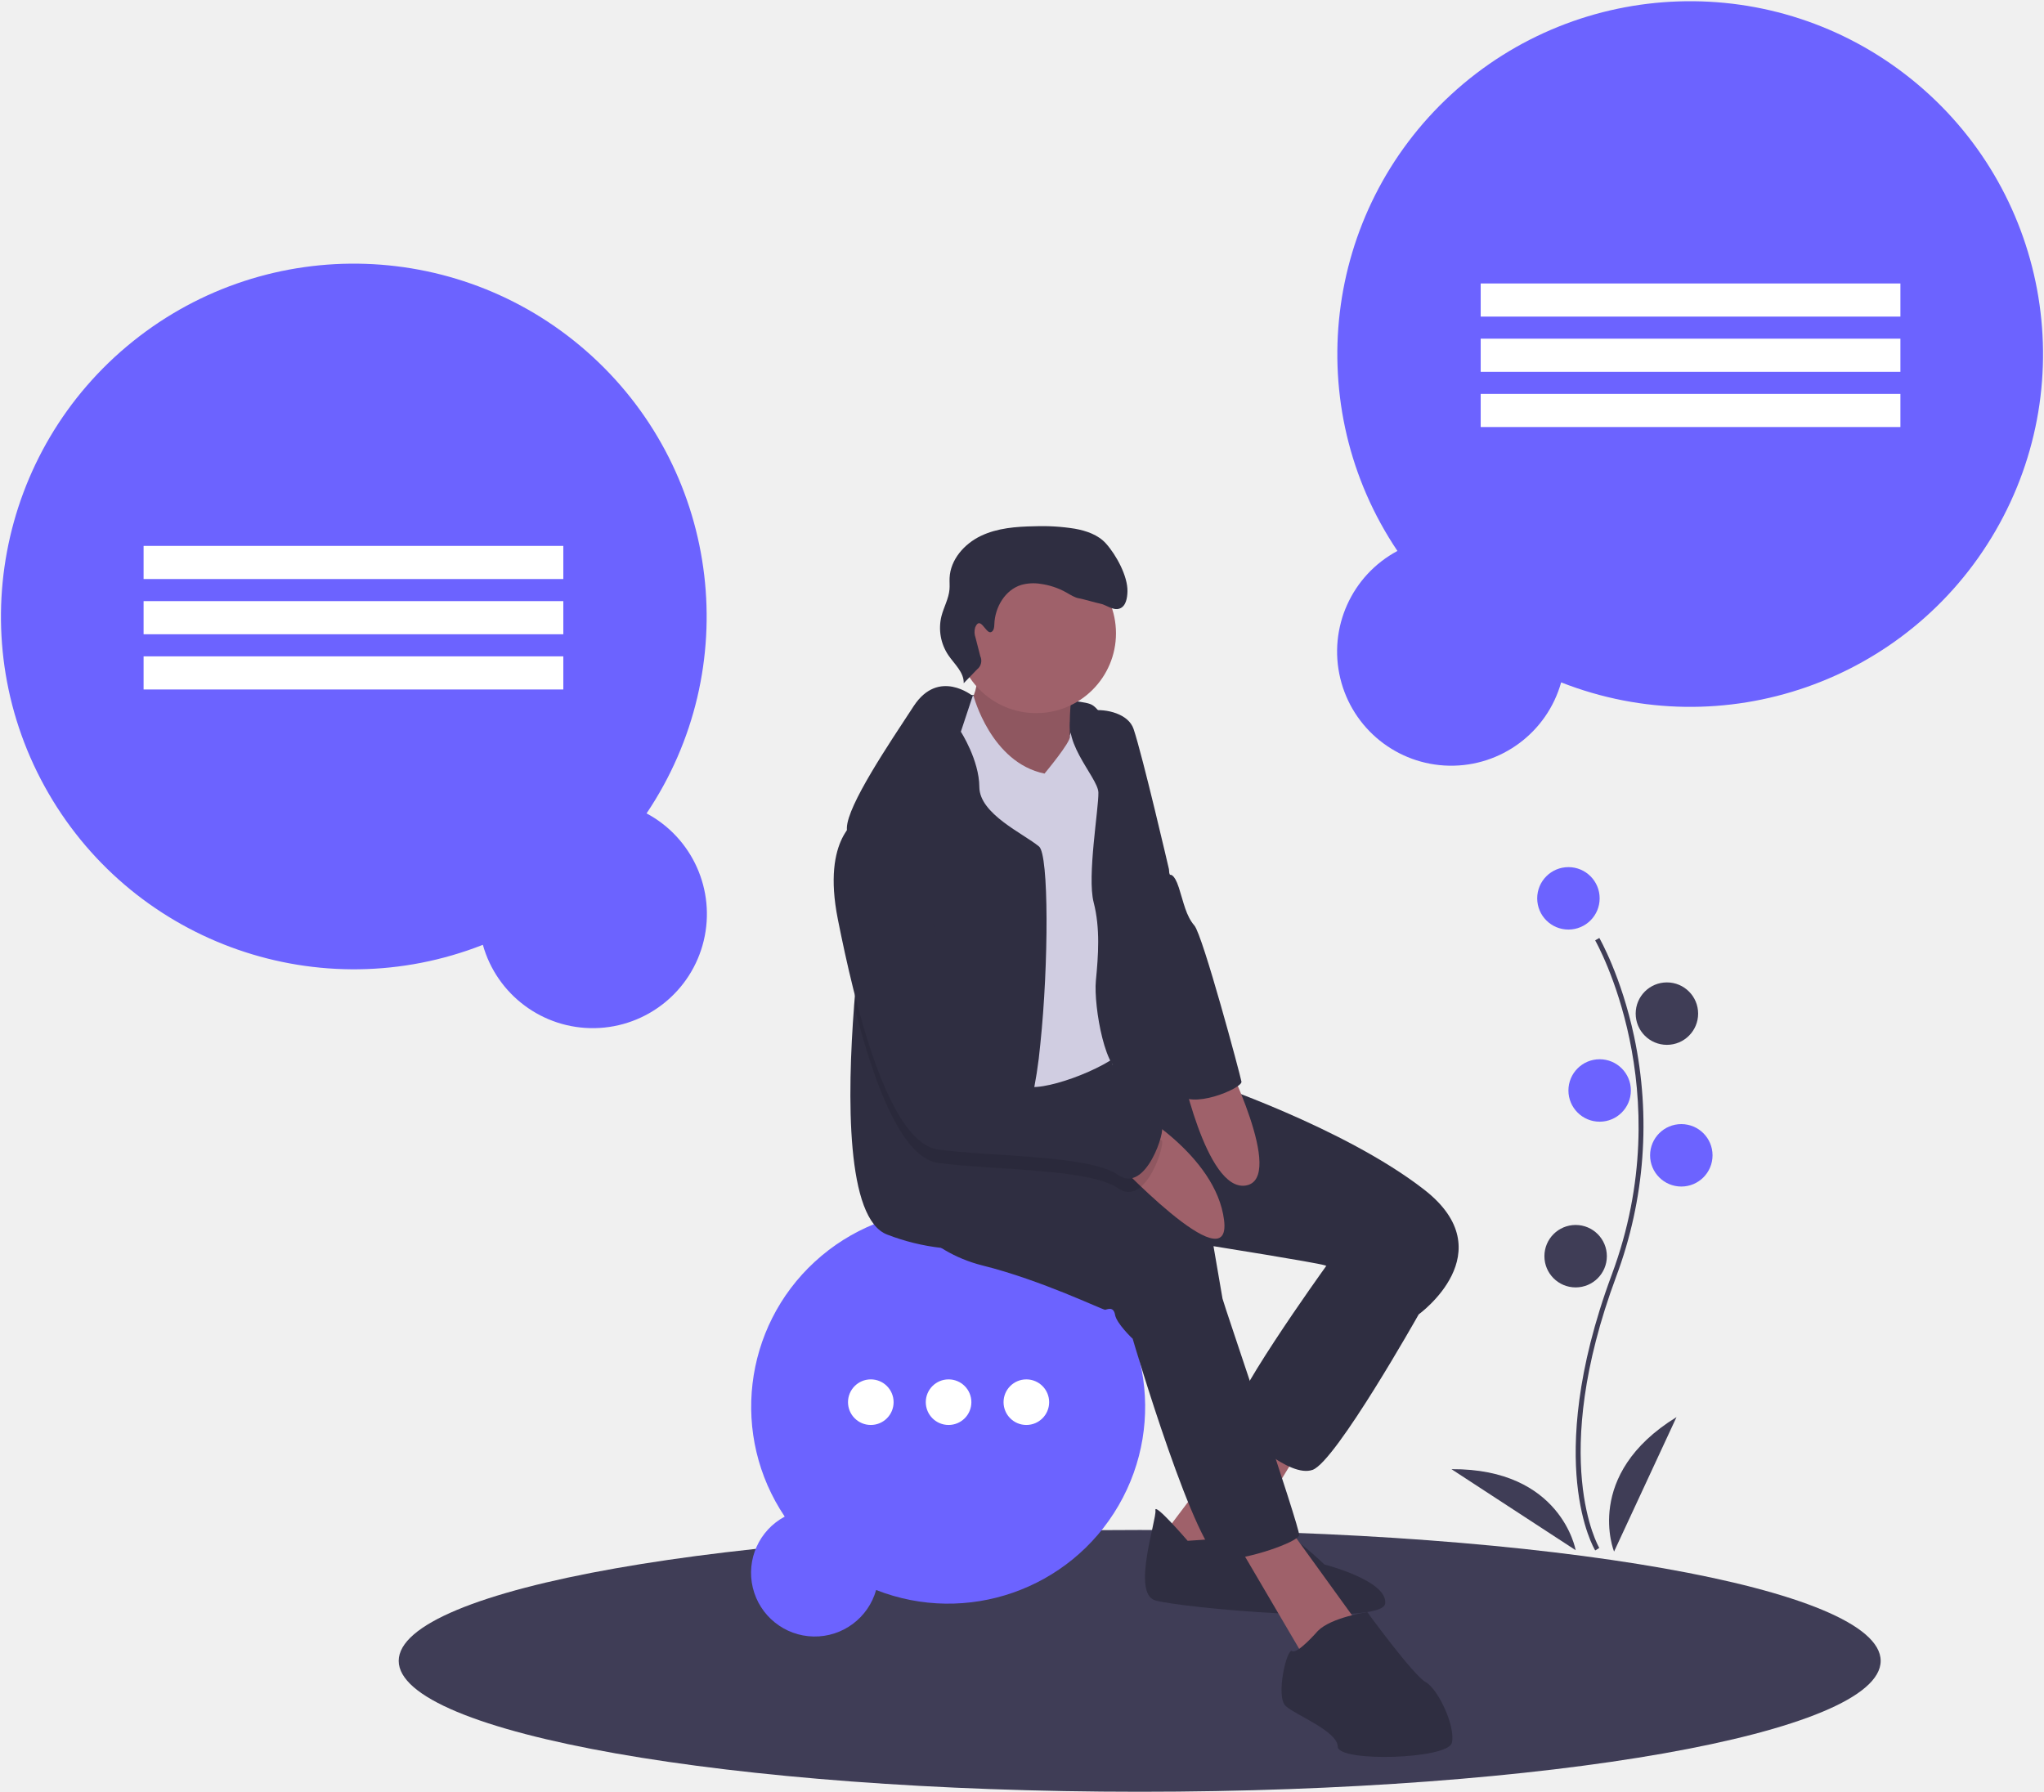
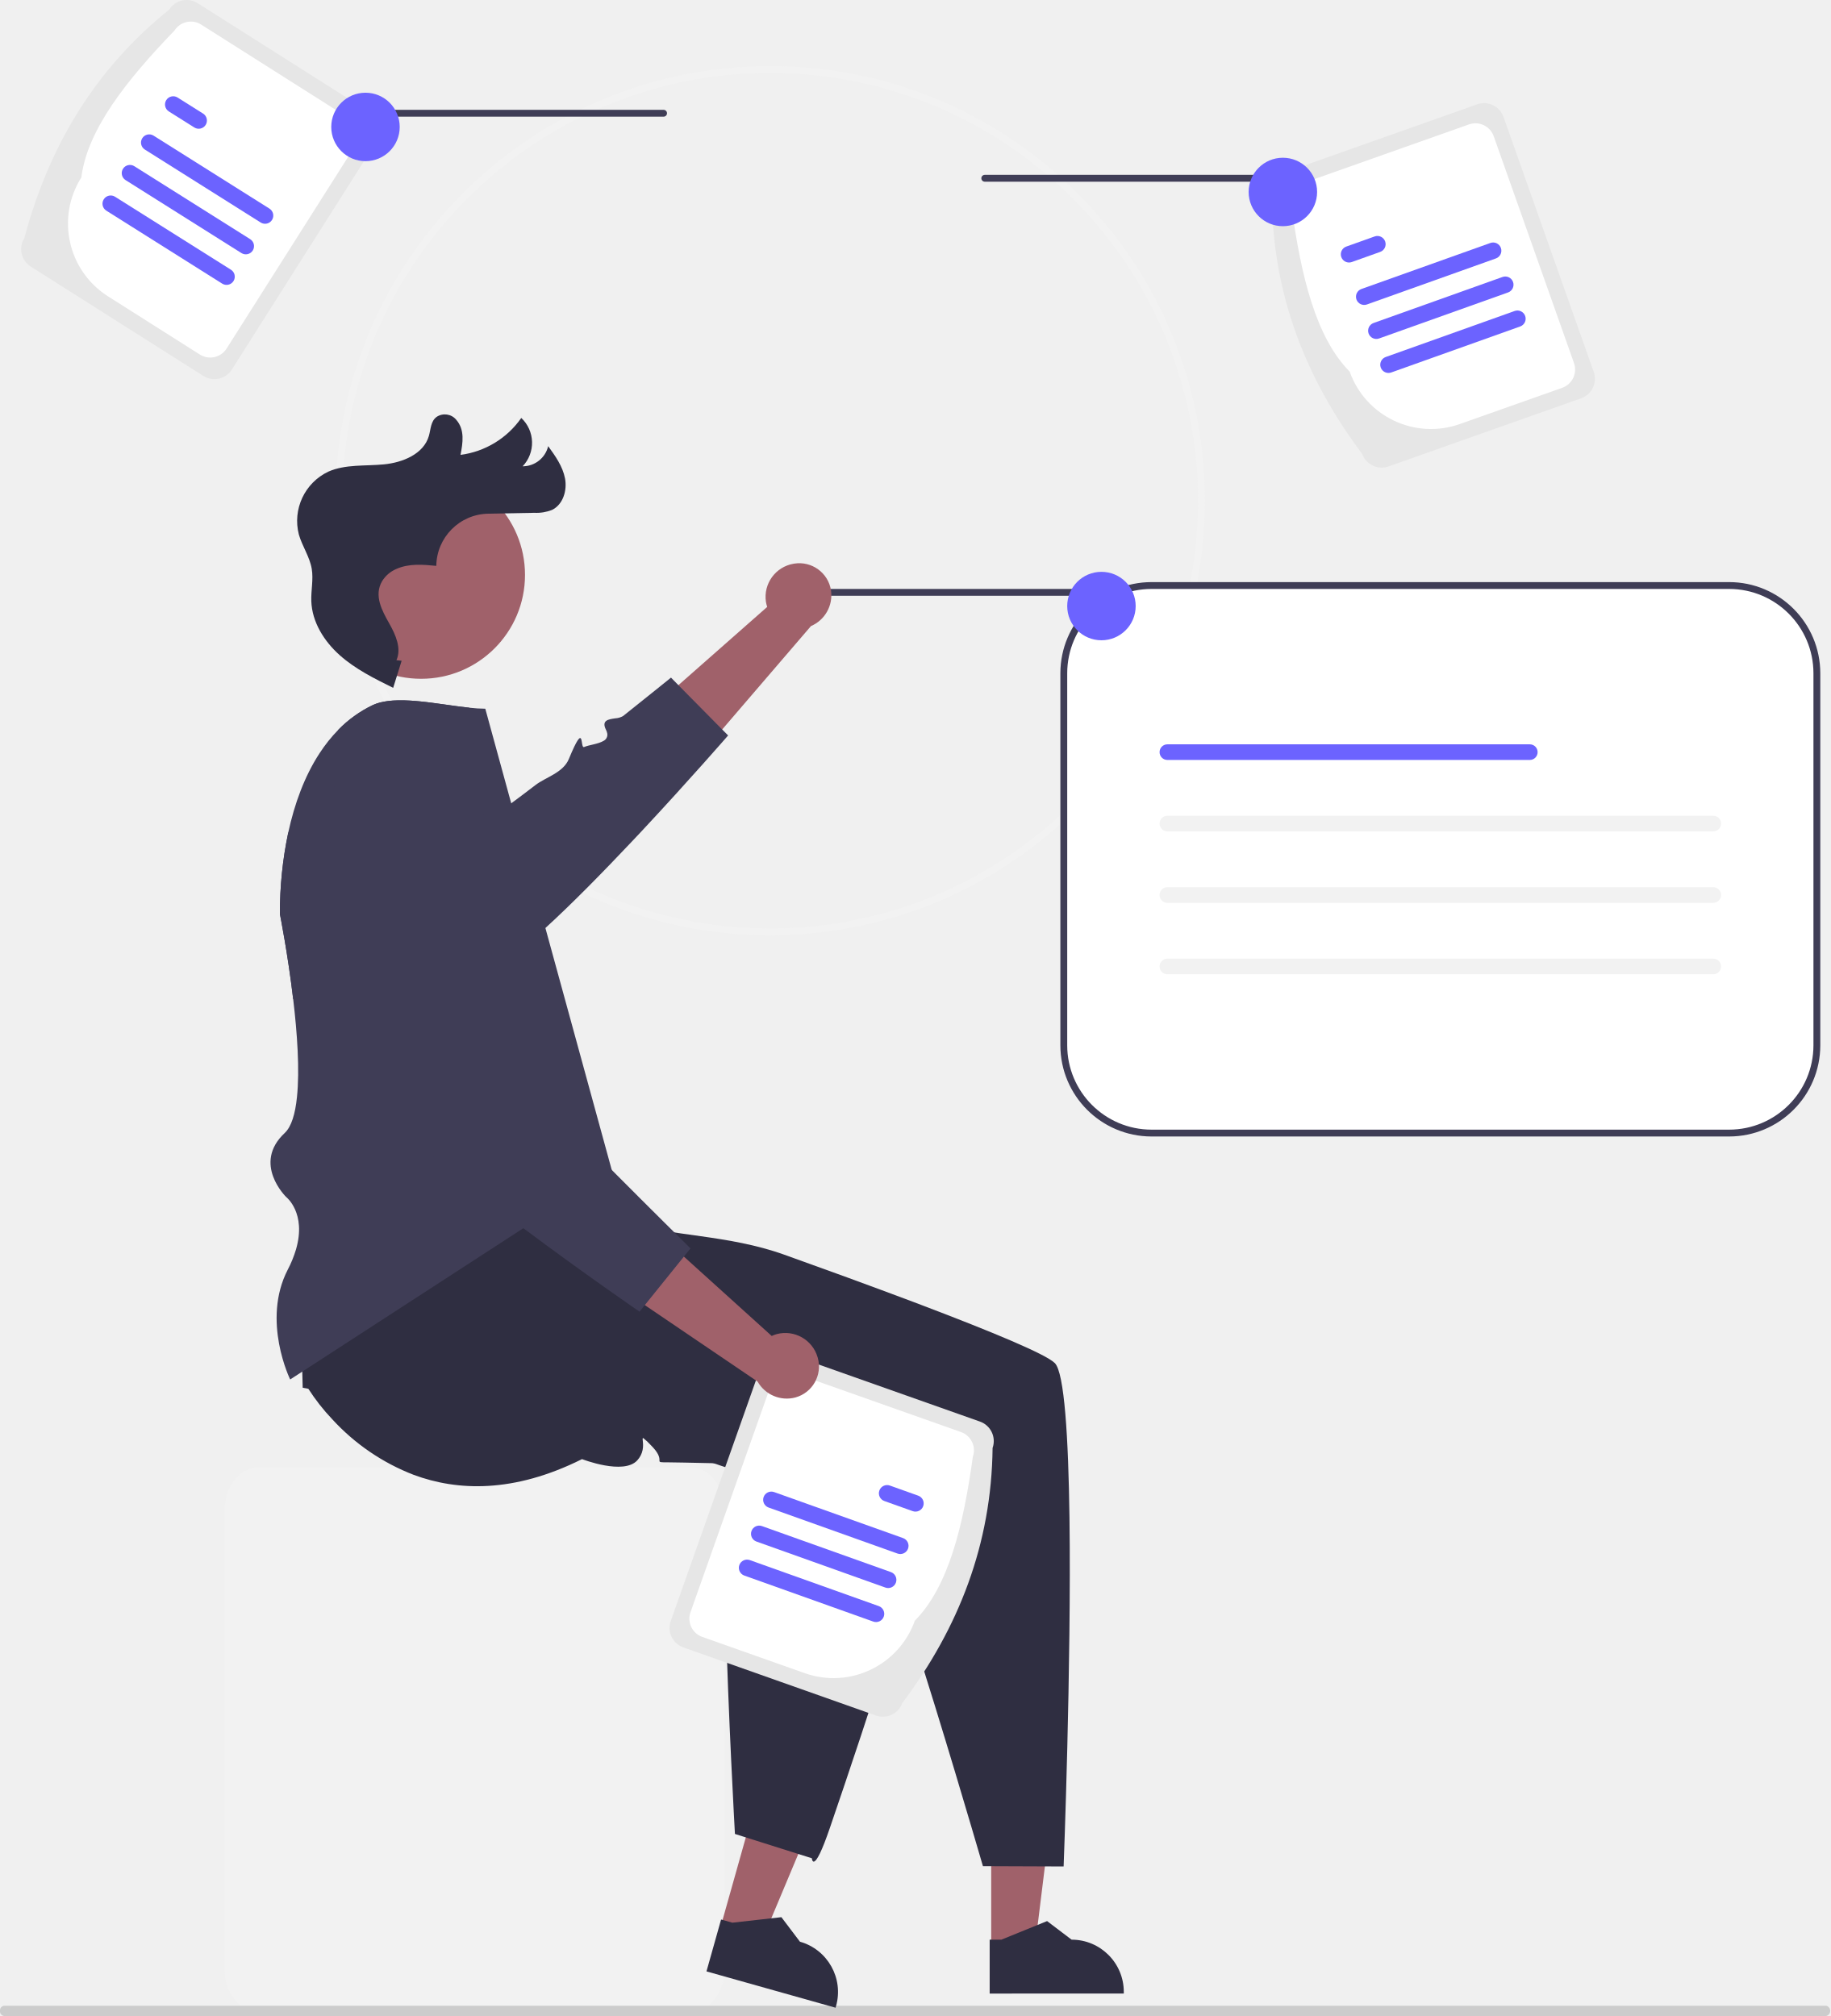
- <svg xmlns="http://www.w3.org/2000/svg" id="bafbdcdd-db4a-4743-9ceb-46364dc67d6e" data-name="Layer 1" width="851" height="746.054" viewBox="0 0 851 746.054">
-   <ellipse cx="474.5" cy="691.554" rx="308.5" ry="54.5" fill="#3f3d56" />
-   <path d="M443.693,415.653A146.9,146.9,0,1,0,375.535,470.378a47.518,47.518,0,1,0,68.159-54.725Z" transform="translate(-174.5 -76.9729)" fill="#6c63ff" />
-   <rect x="59.782" y="227.304" width="174.746" height="13.796" fill="#fff" />
-   <rect x="59.782" y="250.297" width="174.746" height="13.796" fill="#fff" />
-   <rect x="59.782" y="273.29" width="174.746" height="13.796" fill="#fff" />
-   <path d="M756.307,306.379a146.9,146.9,0,1,1,68.159,54.725,47.518,47.518,0,1,1-68.159-54.725Z" transform="translate(-174.5 -76.9729)" fill="#6c63ff" />
-   <rect x="790.973" y="195.003" width="174.746" height="13.796" transform="translate(1582.191 326.829) rotate(-180)" fill="#fff" />
-   <rect x="790.973" y="217.996" width="174.746" height="13.796" transform="translate(1582.191 372.8147) rotate(-180)" fill="#fff" />
-   <rect x="790.973" y="240.989" width="174.746" height="13.796" transform="translate(1582.191 418.8005) rotate(-180)" fill="#fff" />
-   <path d="M501.213,708.464a82.013,82.013,0,1,1,38.052,30.553,26.529,26.529,0,1,1-38.052-30.553Z" transform="translate(-174.5 -76.9729)" fill="#6c63ff" />
-   <circle cx="362.551" cy="583.84" r="9.491" fill="#fff" />
-   <circle cx="394.932" cy="583.84" r="9.491" fill="#fff" />
-   <circle cx="427.312" cy="583.84" r="9.491" fill="#fff" />
-   <path d="M578.936,366.381s42.346,1.151,49.34,3.696,10.121,20.74,10.121,20.74l-32.879,10.334-24.592-1.393-18.508,1.308L572.753,374Z" transform="translate(-174.5 -76.9729)" fill="#2f2e41" />
-   <path d="M580.763,352.486s2.786,10.761-3.397,18.38S603.947,405.635,603.947,405.635l17.285-2.971s-3.81-33.064,1.308-41.437S580.763,352.486,580.763,352.486Z" transform="translate(-174.5 -76.9729)" fill="#9f616a" />
-   <path d="M580.763,352.486s2.786,10.761-3.397,18.38S603.947,405.635,603.947,405.635l17.285-2.971s-3.81-33.064,1.308-41.437S580.763,352.486,580.763,352.486Z" transform="translate(-174.5 -76.9729)" opacity="0.1" />
-   <polygon points="521.22 590.132 483.081 640.709 509.109 655.905 544.931 597.296 521.22 590.132" fill="#9f616a" />
-   <path d="M668.968,718.535s-14.044-16.319-13.419-12.68-9.993,34.5-.114,37.485,94.601,10.903,95.766,1.336S725.927,728.414,725.927,728.414s-15.708-15.096-19.19-13.561S668.968,718.535,668.968,718.535Z" transform="translate(-174.5 -76.9729)" fill="#2f2e41" />
-   <polygon points="512.663 638.435 543.126 690.333 566.125 677.014 535.407 634.525 512.663 638.435" fill="#9f616a" />
-   <path d="M735.252,591.936l-9.041,12.793s-43.1,59.859-38.522,64.692,23.64,23.099,33.334,19.56S765.16,624.261,765.16,624.261l-8.984-35.921Z" transform="translate(-174.5 -76.9729)" fill="#2f2e41" />
-   <path d="M549.59,579.826s9.652,18.01,34.116,24.108,50.023,18.565,50.932,18.408,3.483-1.535,4.108,2.104,7.335,9.979,7.335,9.979,27.023,91.829,37.343,91.928,31.529-7.292,31.969-10.178-31.6-96.662-31.913-98.481L679.728,595.86s42.375,6.766,46.327,7.96S765.16,624.261,765.16,624.261s35.836-25.829,2.317-51.913-91.132-45.218-91.132-45.218l-20.669-5.814-18.013-1.075-2.652-10.171-42.662,2.461-44.521,18.892Z" transform="translate(-174.5 -76.9729)" fill="#2f2e41" />
-   <circle cx="431.395" cy="263.7" r="33.232" fill="#9f616a" />
-   <path d="M575.83,367.383l3.997-.687s7.219,27.795,29.551,32.386c0,0,11.019-13.2,10.549-15.428s8.727-14.111,13.617-7.458-1.194,123.841,2.914,125.945,12.921,4.336,5.828,12.111-35.267,18.238-41.508,14.627-18.991-34.201-24.507-44.493-14.343-45.303-14.343-45.303-11.273-38.338-4.336-47.023S575.83,367.383,575.83,367.383Z" transform="translate(-174.5 -76.9729)" fill="#d0cde1" />
-   <path d="M607.635,511.654a189.572,189.572,0,0,1-3.807,24.268c-1.63,6.508-3.527,10.437-5.693,10.27-5.526-.413-8.037,7.691-9.332,17.035-1.384,9.913-1.384,21.221-2.143,25.217-1.005,5.28-7.434,9.31-20.283,8.127a90.659,90.659,0,0,1-22.348-5.481c-17.347-6.307-16.834-57.455-13.931-95.409,1.775-23.263,4.443-41.582,4.443-41.582s-5.269-15.717-6.954-26.49a35.211,35.211,0,0,1-.502-5.95c.257-9.41,17.436-34.839,27.818-50.679,10.393-15.84,24.57-4.22,24.57-4.22l-4.934,14.891s7.647,11.799,7.702,23.029,18.307,19.334,24.86,24.77C611.218,432.866,611.117,478.466,607.635,511.654Z" transform="translate(-174.5 -76.9729)" fill="#2f2e41" />
-   <path d="M622.064,372.081s1.198,1.416,6.681.725c6.576-.828,15.618,1.447,17.719,7.726,3.852,11.514,14.713,58.352,14.713,58.352s4.521,53.548,6.553,65.375,1.024,22.303,3.028,28.515-19.787-11.585-27.819-9.268-13.192-27.705-12.182-38.181,1.862-21.863-.924-32.623,2.153-39.24,1.969-45.765S614.092,383.967,622.064,372.081Z" transform="translate(-174.5 -76.9729)" fill="#2f2e41" />
-   <path d="M645.578,538.507s35.186,19.196,38.553,46.518S637.069,558.57,637.069,558.57Z" transform="translate(-174.5 -76.9729)" fill="#9f616a" />
-   <path d="M665.664,519.132s10.782,54.345,27.577,51.458-9.382-54.585-9.382-54.585Z" transform="translate(-174.5 -76.9729)" fill="#9f616a" />
-   <path d="M723.184,756.048s-8.6,9.908-10.732,8.401-7.036,19.005-2.615,22.929,21.45,10.363,21.635,16.887,45.857,5.231,47.492-1.606-5.729-22.431-10.903-25.288-24.306-29.155-24.306-29.155S728.77,750.405,723.184,756.048Z" transform="translate(-174.5 -76.9729)" fill="#2f2e41" />
-   <path d="M639.973,571.743c-8.16-5.76-30.943-7.189-51.171-8.517-8.874-.569-17.258-1.127-23.699-2.032-6.207-.86-11.788-6.53-16.744-14.981-7.513-12.804-13.585-32.004-18.262-50.534,1.775-23.263,4.443-41.582,4.443-41.582s-5.269-15.717-6.954-26.49a14.176,14.176,0,0,1,4.487-4.041c21.455-9.209,41.939,81.422,44.54,95.644.045.234.078.458.112.647,1.261,7.323,14.891,13.585,27.103,16.063,7.524,1.529,14.523,1.63,17.749-.357,8.473-5.202,34.527,15.617,36.503,16.209C660.055,552.376,651.694,580.037,639.973,571.743Z" transform="translate(-174.5 -76.9729)" opacity="0.1" />
-   <path d="M532.077,417.988s-15.594,7.363-8.742,41.778,20.655,92.923,41.764,95.851,63.143,2.26,74.87,10.547,20.086-19.375,18.11-19.972-28.032-21.408-36.504-16.205-42.815-3.881-44.848-15.707S553.882,408.621,532.077,417.988Z" transform="translate(-174.5 -76.9729)" fill="#2f2e41" />
-   <path d="M644.446,401.484l17.138,39.767s1.725-.861,3.73,5.351,2.943,11.67,6.454,15.75,19.134,62.276,19.603,65.005-21.577,12.138-26.503,4.555S644.446,401.484,644.446,401.484Z" transform="translate(-174.5 -76.9729)" fill="#2f2e41" />
-   <path d="M586.988,340.21c1.274-.34,1.461-2.031,1.503-3.348.229-7.055,4.477-14.295,11.231-16.349a18.881,18.881,0,0,1,7.959-.438,30.145,30.145,0,0,1,10.778,3.596c1.759.989,3.484,2.18,5.48,2.482,1.318.2,7.023,1.858,8.335,2.092,2.885.513,5.566,3.094,8.334,2.134,2.648-.919,3.235-4.348,3.299-7.15.146-6.385-4.701-15.221-8.97-19.971-3.24-3.604-8.118-5.268-12.886-6.133a85.79,85.79,0,0,0-16.853-1.025c-7.631.136-15.474.725-22.355,4.027s-12.661,9.873-12.991,17.499c-.069,1.588.095,3.183-.038,4.768-.326,3.865-2.378,7.356-3.341,11.113a20.335,20.335,0,0,0,2.84,16.25c2.554,3.758,6.568,7.157,6.42,11.699l5.537-5.737a4.547,4.547,0,0,0,1.352-5.556l-1.96-7.645a6.898,6.898,0,0,1-.17-4.255C582.593,333.07,584.865,340.777,586.988,340.21Z" transform="translate(-174.5 -76.9729)" fill="#2f2e41" />
-   <path d="M838.646,722.549c-.229-.375-5.641-9.41-7.517-28.172-1.721-17.213-.614-46.227,14.433-86.698,28.506-76.671-6.569-138.533-6.928-139.149l1.73-1.004c.091.156,9.142,15.929,14.488,41.044a179.061,179.061,0,0,1-7.416,99.807c-28.457,76.54-7.301,112.773-7.084,113.131Z" transform="translate(-174.5 -76.9729)" fill="#3f3d56" />
-   <circle cx="653" cy="374.054" r="13" fill="#6c63ff" />
-   <circle cx="694" cy="422.054" r="13" fill="#3f3d56" />
-   <circle cx="666" cy="454.054" r="13" fill="#6c63ff" />
-   <circle cx="700" cy="481.054" r="13" fill="#6c63ff" />
-   <circle cx="656" cy="523.054" r="13" fill="#3f3d56" />
-   <path d="M846.5,723.027s-13-32,26-56Z" transform="translate(-174.5 -76.9729)" fill="#3f3d56" />
-   <path d="M830.512,722.447s-5.916-34.029-51.709-33.738Z" transform="translate(-174.5 -76.9729)" fill="#3f3d56" />
+ <svg xmlns="http://www.w3.org/2000/svg" id="afe48aaa-42f5-47bd-926d-25ba3fa29f8e" data-name="Layer 1" width="534.67" height="589.095" viewBox="0 0 534.67 589.095">
+   <path d="M557.659,428.758a127,127,0,1,1,127-127A127.144,127.144,0,0,1,557.659,428.758Zm0-252a125,125,0,1,0,125,125A125.141,125.141,0,0,0,557.659,176.758Z" transform="translate(-332.665 -155.4527)" fill="#f2f2f2" />
+   <path d="M567.351,329.547h81.433a1,1,0,0,0,0-2h-81.433a1,1,0,0,0,0,2Z" transform="translate(-332.665 -155.4527)" fill="#3f3d56" />
+   <path d="M669.073,326.547a25.667,25.667,0,0,0-25.638,25.638V460.91a25.667,25.667,0,0,0,25.638,25.638H837.798a25.667,25.667,0,0,0,25.638-25.638V352.185a25.667,25.667,0,0,0-25.638-25.638Z" transform="translate(-332.665 -155.4527)" fill="#fff" />
+   <path d="M837.798,487.547H669.073a26.668,26.668,0,0,1-26.638-26.638V352.185a26.668,26.668,0,0,1,26.638-26.638H837.798a26.668,26.668,0,0,1,26.638,26.638V460.91A26.668,26.668,0,0,1,837.798,487.547Zm-168.725-160a24.665,24.665,0,0,0-24.638,24.638V460.91a24.665,24.665,0,0,0,24.638,24.638H837.798a24.665,24.665,0,0,0,24.638-24.638V352.185a24.665,24.665,0,0,0-24.638-24.638Z" transform="translate(-332.665 -155.4527)" fill="#3f3d56" />
+   <path d="M564.458,320.186a9.828,9.828,0,0,0-8.044,11.101,9.428,9.428,0,0,0,.375,1.513l-50.306,44.336,18.634,13.052,44.459-51.79a9.801,9.801,0,0,0,5.852-10.437,9.38,9.38,0,0,0-10.717-7.817Q564.585,320.163,564.458,320.186Z" transform="translate(-332.665 -155.4527)" fill="#a0616a" />
+   <path d="M545.375,370.357s-11.35,13.07-25.17,27.87c-.96,1.02-1.92,2.05-2.91,3.09-8.4,8.9-17.45,18.14-25.3,25.31-8.37,7.67-15.38,13.01-18.78,13.14a2.466,2.466,0,0,1-.84-.09c-10.17-3.06-1.79.58-6.14,6.79-4.37,6.22-3.83-1.94-13.62-6.79-9.77-4.85-4.57-.03-8.47,7.63-1.21,2.4-11.83,1.91-25.83.11-1.58-13.35-3.88-24.87-3.88-24.87a113.619,113.619,0,0,1,2.44-23.83c24.39-.44,44.56-.69,45.59-.37,2.66.81,8.38-1.24,14.7-4.81.9-.51,2.6-1.69,4.85-3.35,1.99-1.46,4.39-3.28,7.06-5.32,3-2.32,8.11-3.59,9.77-7.63,4.82-11.66,3.17-2.96,4.46-3.5,1.47-.62,4.07-.86,5.59-1.75a2.01,2.01,0,0,0,1.17-2.21,4.067,4.067,0,0,0-.38-1.09c-1.38-2.77.72-3.04,2.7-3.33a5.14,5.14,0,0,0,2.33-.69c7.95-6.34,13.97-11.21,13.97-11.21l2.16,2.2.01.01,12.78,12.94Z" transform="translate(-332.665 -155.4527)" fill="#3f3d56" />
+   <path d="M534.473,743.32H408.095c-5.41,0-9.811-5.556-9.811-12.384V596.647c0-6.828,4.401-12.384,9.811-12.384H534.473c5.41,0,9.811,5.556,9.811,12.384V730.935C544.284,737.764,539.882,743.32,534.473,743.32Z" transform="translate(-332.665 -155.4527)" fill="#f2f2f2" />
+   <path d="M332.665,743.045a1.37,1.37,0,0,0,1.19,1.502h532.29a1.543,1.543,0,0,0,0-3.004H333.855A1.37,1.37,0,0,0,332.665,743.045Z" transform="translate(-332.665 -155.4527)" fill="#ccc" />
+   <polygon points="289.565 569.244 302.306 569.243 308.368 520.095 289.562 520.096 289.565 569.244" fill="#a0616a" />
+   <path d="M621.781,737.989l39.183-.001v-.496a15.252,15.252,0,0,0-15.251-15.251h-.001l-7.157-5.43L625.201,722.242l-3.42 0Z" transform="translate(-332.665 -155.4527)" fill="#2f2e41" />
+   <polygon points="210.422 563.385 222.687 566.837 241.843 521.171 223.74 516.075 210.422 563.385" fill="#a0616a" />
+   <path d="M539.052,731.511l37.717,10.618.134-.477a15.252,15.252,0,0,0-10.547-18.814l-.001-0-5.418-7.167L546.612,717.28l-3.292-.927Z" transform="translate(-332.665 -155.4527)" fill="#2f2e41" />
+   <path d="M510.435,509.547s-4.08-.406,6.38,3.214c11.32,3.93,28.5,3.42,44.95,9.32,5.08,1.82,10.23,3.68,15.34,5.54,1.03.37,2.06.75,3.09,1.12,6.65,2.43,13.19,4.86,19.37,7.18.87.33,1.73.66,2.58.98.02.01.04.01.05.02,20.15,7.66,36,14.22,38.62,16.84,2.8,2.8,3.96,21.72,4.28,45.1.58,43.33-1.71,101.99-1.71,101.99l-23.57-.09s-.15-.52-.44-1.49c-.52-1.79-1.49-5.12-2.78-9.47-5.36-18.17-16.15-54.18-22.11-70.67-1.68-4.66-2.98-7.76-3.67-8.46-4-4.1,0-5.91,4-8.51s0-3.4-2.94-6.8c-2.94-3.4,1.1-11.06,1.1-11.06s-2.66-.07-6.9-.18c-6.26-.16-16-.4-25.75-.64-.01.01-.01.01-.01,0-3.67-.09-7.34-.18-10.82-.26-2.7-.07-5.29-.13-7.69-.19-7.19-.16-12.63-.27-13.99-.27-4.44,0-.99,0-3.67-3.51a15.675,15.675,0,0,0-1.33-1.49,17.322,17.322,0,0,0-2.2-2.06c-.56-.26.2,1.35-.22,3.44a6.317,6.317,0,0,1-1.55,3.03c-3.97,4.41-16.15-.35-16.15-.35-20.04,10.02-36.48,9.3-49.14,4.61a63.007,63.007,0,0,1-23.83-16.26,59.505,59.505,0,0,1-6.98-8.9l-1.65-.31s-2.22-74.384.34-79.414c3.99-7.84,63-2,63-2Z" transform="translate(-332.665 -155.4527)" fill="#2f2e41" />
+   <path d="M620.351,208.547h81.433a1,1,0,0,0,0-2h-81.433a1,1,0,0,0,0,2Z" transform="translate(-332.665 -155.4527)" fill="#3f3d56" />
+   <path d="M730.602,288.074c-16.511-21.961-26.054-46.519-26.366-74.518a6.041,6.041,0,0,1,3.676-7.702l56.277-19.912a6.041,6.041,0,0,1,7.702,3.676L798.257,264.136A6.041,6.041,0,0,1,794.581,271.838l-56.277,19.912A6.041,6.041,0,0,1,730.602,288.074Z" transform="translate(-332.665 -155.4527)" fill="#e6e6e6" />
+   <path d="M726.955,264.04c-9.93-10.04-14.181-27.948-16.951-47.907a5.658,5.658,0,0,1,3.443-7.213l48.366-17.113a5.658,5.658,0,0,1,7.213,3.443l23.463,66.311a5.658,5.658,0,0,1-3.443,7.213l-29.962,10.601A25.202,25.202,0,0,1,726.955,264.04Z" transform="translate(-332.665 -155.4527)" fill="#fff" />
+   <path d="M769.673,230.971,731.998,244.42a2.4,2.4,0,1,1-1.614-4.521l37.676-13.448a2.4,2.4,0,1,1,1.614,4.521Z" transform="translate(-332.665 -155.4527)" fill="#6c63ff" />
+   <path d="M735.861,229.064l-8.289,2.959a2.4,2.4,0,0,1-1.614-4.521l8.289-2.959a2.4,2.4,0,1,1,1.614,4.521Z" transform="translate(-332.665 -155.4527)" fill="#6c63ff" />
+   <path d="M776.768,250.847,739.092,264.295a2.4,2.4,0,0,1-1.614-4.521L775.154,246.326a2.4,2.4,0,1,1,1.614,4.521Z" transform="translate(-332.665 -155.4527)" fill="#6c63ff" />
+   <path d="M773.22,240.909,735.545,254.357a2.4,2.4,0,0,1-1.614-4.521l37.676-13.448a2.4,2.4,0,0,1,1.614,4.521Z" transform="translate(-332.665 -155.4527)" fill="#6c63ff" />
+   <circle cx="374.77" cy="56.095" r="10" fill="#6c63ff" />
+   <path d="M526.52,189.547H445.087a1,1,0,0,1,0-2H526.52a1,1,0,0,1,0,2Z" transform="translate(-332.665 -155.4527)" fill="#3f3d56" />
+   <path d="M339.78,225.019c7.072-26.55,20.491-49.224,42.316-66.764a6.041,6.041,0,0,1,8.327-1.866l50.422,31.958a6.041,6.041,0,0,1,1.866,8.327l-42.316,66.764a6.041,6.041,0,0,1-8.327,1.866l-50.421-31.958A6.041,6.041,0,0,1,339.78,225.019Z" transform="translate(-332.665 -155.4527)" fill="#e6e6e6" />
+   <path d="M356.429,207.305c1.762-14.011,13.22-28.415,27.205-42.922a5.658,5.658,0,0,1,7.799-1.748l43.333,27.465a5.658,5.658,0,0,1,1.748,7.799l-37.656,59.411a5.658,5.658,0,0,1-7.799,1.748l-26.844-17.014A25.202,25.202,0,0,1,356.429,207.305Z" transform="translate(-332.665 -155.4527)" fill="#fff" />
+   <path d="M408.822,220.473,374.974,199.151a2.4,2.4,0,0,1,2.559-4.062l33.848,21.322a2.4,2.4,0,1,1-2.559,4.062Z" transform="translate(-332.665 -155.4527)" fill="#6c63ff" />
+   <path d="M389.436,192.705l-7.447-4.691a2.4,2.4,0,1,1,2.559-4.062l7.447,4.691a2.4,2.4,0,1,1-2.559,4.062Z" transform="translate(-332.665 -155.4527)" fill="#6c63ff" />
+   <path d="M397.573,238.33l-33.848-21.322a2.4,2.4,0,1,1,2.559-4.062l33.848,21.322a2.4,2.4,0,0,1-2.559,4.062Z" transform="translate(-332.665 -155.4527)" fill="#6c63ff" />
+   <path d="M403.197,229.402l-33.848-21.322a2.4,2.4,0,1,1,2.559-4.062L405.756,225.34a2.4,2.4,0,0,1-2.559,4.062Z" transform="translate(-332.665 -155.4527)" fill="#6c63ff" />
+   <circle cx="106.77" cy="37.095" r="10" fill="#6c63ff" />
+   <circle cx="321.77" cy="177.095" r="10" fill="#6c63ff" />
+   <path d="M607.624,582.43c-4.17,22.72-21.84,75.97-32.52,107.14-4.87,14.24-5.27,8.88-5.27,8.88l-5.55-1.75-9.36-2.96-3.42-1.08-4.14-1.31s-2.03-36.22-2.68-63.39c-.22-8.76-.6-15.02-1.23-16.26-2.6-5.1,1.75-5.64,6.34-6.93,4.6-1.29,1.01-3.23-.78-7.37-1.21-2.76,1.17-6.43,2.86-8.53a20.7,20.7,0,0,1,1.49-1.69s-11.7-3.98-24.93-8.47c-.01.01-.01,0-.01,0-1.33-.45-2.67-.9-4.01-1.36,4.66-1.68,7.76-2.98,8.46-3.67,4.1-4,5.91,0,8.51,4s3.4,0,6.8-2.94c3.4-2.94,11.06,1.1,11.06,1.1s.07-2.66.18-6.9c.16-6.26.4-16,.64-25.75-.01-.01-.01-.01,0-.01.09-3.67.18-7.34.26-10.82,7.05,5.4,13.89,10.7,20.09,15.6.01.01.03.02.03.04,14.91,11.78,26.1,21.24,27.67,24.24C608.824,573.6,608.584,577.21,607.624,582.43Z" transform="translate(-332.665 -155.4527)" fill="#2f2e41" />
+   <path d="M511.435,497.547l-3.68,2.39-9.42,6.12-12.78,8.29-68.12,44.2s-8.42-17.16-.71-32.08a33.023,33.023,0,0,0,2.41-5.91c3.12-10.7-2.88-15.34-2.88-15.34s-10-9.73-.41-18.7c1.97-1.84,3.07-5.61,3.57-10.45.84-7.96.07-18.8-1.1-28.65-1.58-13.35-3.88-24.87-3.88-24.87a113.619,113.619,0,0,1,2.44-23.83c1.83-8.44,4.77-16.46,9.12-23.12a43.979,43.979,0,0,1,5.49-6.88,35.552,35.552,0,0,1,9.95-7.17c5.56-2.68,15.09-1.07,23.49.1,1.69.23,3.33.45,4.88.61a43.678,43.678,0,0,0,4.63.29l3.48,12.7,1.32,4.81.66,2.41,1.5,5.48.62,2.24,9.98,36.44,8.15,29.72,4.5,16.42,6.73,24.55Z" transform="translate(-332.665 -155.4527)" fill="#3f3d56" />
+   <circle cx="123.018" cy="167.995" r="30.355" fill="#a0616a" />
+   <path d="M449.997,348.539l-2.473,7.906c-5.483-2.707-11.039-5.462-15.604-9.53s-8.096-9.68-8.312-15.791c-.112-3.156.653-6.339.128-9.453-.593-3.519-2.764-6.569-3.758-9.996a15.945,15.945,0,0,1,8.602-18.405c5.032-2.211,10.786-1.591,16.256-2.125s11.572-3.009,13.112-8.285c.576-1.973.51-4.299,2.272-5.59a4.312,4.312,0,0,1,5.71.825c2.576,2.925,1.942,6.776,1.267,10.278a25.679,25.679,0,0,0,17.752-10.793,9.948,9.948,0,0,1,.394,14.133,7.672,7.672,0,0,0,7.465-5.887c2.095,2.893,4.245,5.911,4.918,9.419s-.577,7.657-3.794,9.21a12.327,12.327,0,0,1-5.168.846l-13.487.256a15.448,15.448,0,0,0-15.153,15.245v0c-3.924-.377-7.965-.746-11.676.907a8.961,8.961,0,0,0-4.165,3.579c-2.452,4.212-.019,8.59,2.137,12.422,1.843,3.275,3.591,7.219,2.061,10.652" transform="translate(-332.665 -155.4527)" fill="#2f2e41" />
+   <path d="M588.567,656.75,532.289,636.838a6.041,6.041,0,0,1-3.676-7.702l26.366-74.518a6.041,6.041,0,0,1,7.702-3.676L618.959,570.855a6.041,6.041,0,0,1,3.676,7.702c-.313,27.998-9.856,52.557-26.366,74.518A6.041,6.041,0,0,1,588.567,656.75Z" transform="translate(-332.665 -155.4527)" fill="#e6e6e6" />
+   <path d="M567.787,644.374,537.825,633.773a5.658,5.658,0,0,1-3.443-7.213l23.463-66.311a5.658,5.658,0,0,1,7.213-3.443L613.424,573.92a5.658,5.658,0,0,1,3.443,7.213c-2.77,19.959-7.021,37.866-16.951,47.907A25.202,25.202,0,0,1,567.787,644.374Z" transform="translate(-332.665 -155.4527)" fill="#fff" />
+   <path d="M555.744,592.904a2.403,2.403,0,0,1,3.067-1.454l37.676,13.448a2.4,2.4,0,1,1-1.614,4.521l-37.676-13.448A2.403,2.403,0,0,1,555.744,592.904Z" transform="translate(-332.665 -155.4527)" fill="#6c63ff" />
+   <path d="M589.556,590.997a2.403,2.403,0,0,1,3.067-1.454l8.289,2.959a2.4,2.4,0,1,1-1.614,4.521l-8.289-2.959A2.403,2.403,0,0,1,589.556,590.997Z" transform="translate(-332.665 -155.4527)" fill="#6c63ff" />
+   <path d="M548.649,612.78a2.403,2.403,0,0,1,3.067-1.454L589.392,624.774a2.4,2.4,0,1,1-1.614,4.521l-37.676-13.448A2.403,2.403,0,0,1,548.649,612.78Z" transform="translate(-332.665 -155.4527)" fill="#6c63ff" />
+   <path d="M552.196,602.842a2.403,2.403,0,0,1,3.067-1.454l37.676,13.448a2.4,2.4,0,1,1-1.614,4.521L553.65,605.909A2.403,2.403,0,0,1,552.196,602.842Z" transform="translate(-332.665 -155.4527)" fill="#6c63ff" />
+   <path d="M571.507,552.027a9.828,9.828,0,0,0-11.939-6.736,9.429,9.429,0,0,0-1.461.544l-49.743-44.967-10.86,19.991,56.488,38.314a9.801,9.801,0,0,0,11.032,4.634,9.38,9.38,0,0,0,6.555-11.532Q571.545,552.15,571.507,552.027Z" transform="translate(-332.665 -155.4527)" fill="#a0616a" />
+   <path d="M534.395,520.247l-1.94,2.4-11.42,14.17-1.54,1.92s-16.31-11.2-33.94-24.39c-21.16-15.85-44.22-34.58-43.19-40.29,1.89-10.45-.78-1.72-7.45-5.34-6.66-3.63,1.5-4.02,5.21-14.29,3.72-10.26-.48-4.55-8.53-7.55-5.37-2-2.56-47.88-.11-78.16a35.552,35.552,0,0,1,9.95-7.17c6.67-3.22,19.08-.25,28.37.71,5.26,38.77,12.85,95.48,12.51,97.27-.52,2.73,2.18,8.18,6.44,14.06,2,2.78,12.31,13.35,22.62,23.73C522.875,508.897,534.395,520.247,534.395,520.247Z" transform="translate(-332.665 -155.4527)" fill="#3f3d56" />
+   <path d="M779.575,377.519H673.699a2.283,2.283,0,1,1,0-4.566H779.575a2.283,2.283,0,0,1,0,4.566Z" transform="translate(-332.665 -155.4527)" fill="#6c63ff" />
+   <path d="M833.172,398.393H673.699a2.283,2.283,0,1,1,0-4.566H833.172a2.283,2.283,0,0,1,0,4.566Z" transform="translate(-332.665 -155.4527)" fill="#f2f2f2" />
+   <path d="M833.175,414.698h-159.48a2.285,2.285,0,0,0,0,4.57h159.48a2.285,2.285,0,0,0,0-4.57Z" transform="translate(-332.665 -155.4527)" fill="#f2f2f2" />
+   <path d="M833.172,440.142H673.699a2.283,2.283,0,1,1,0-4.566H833.172a2.283,2.283,0,0,1,0,4.566Z" transform="translate(-332.665 -155.4527)" fill="#f2f2f2" />
</svg>
